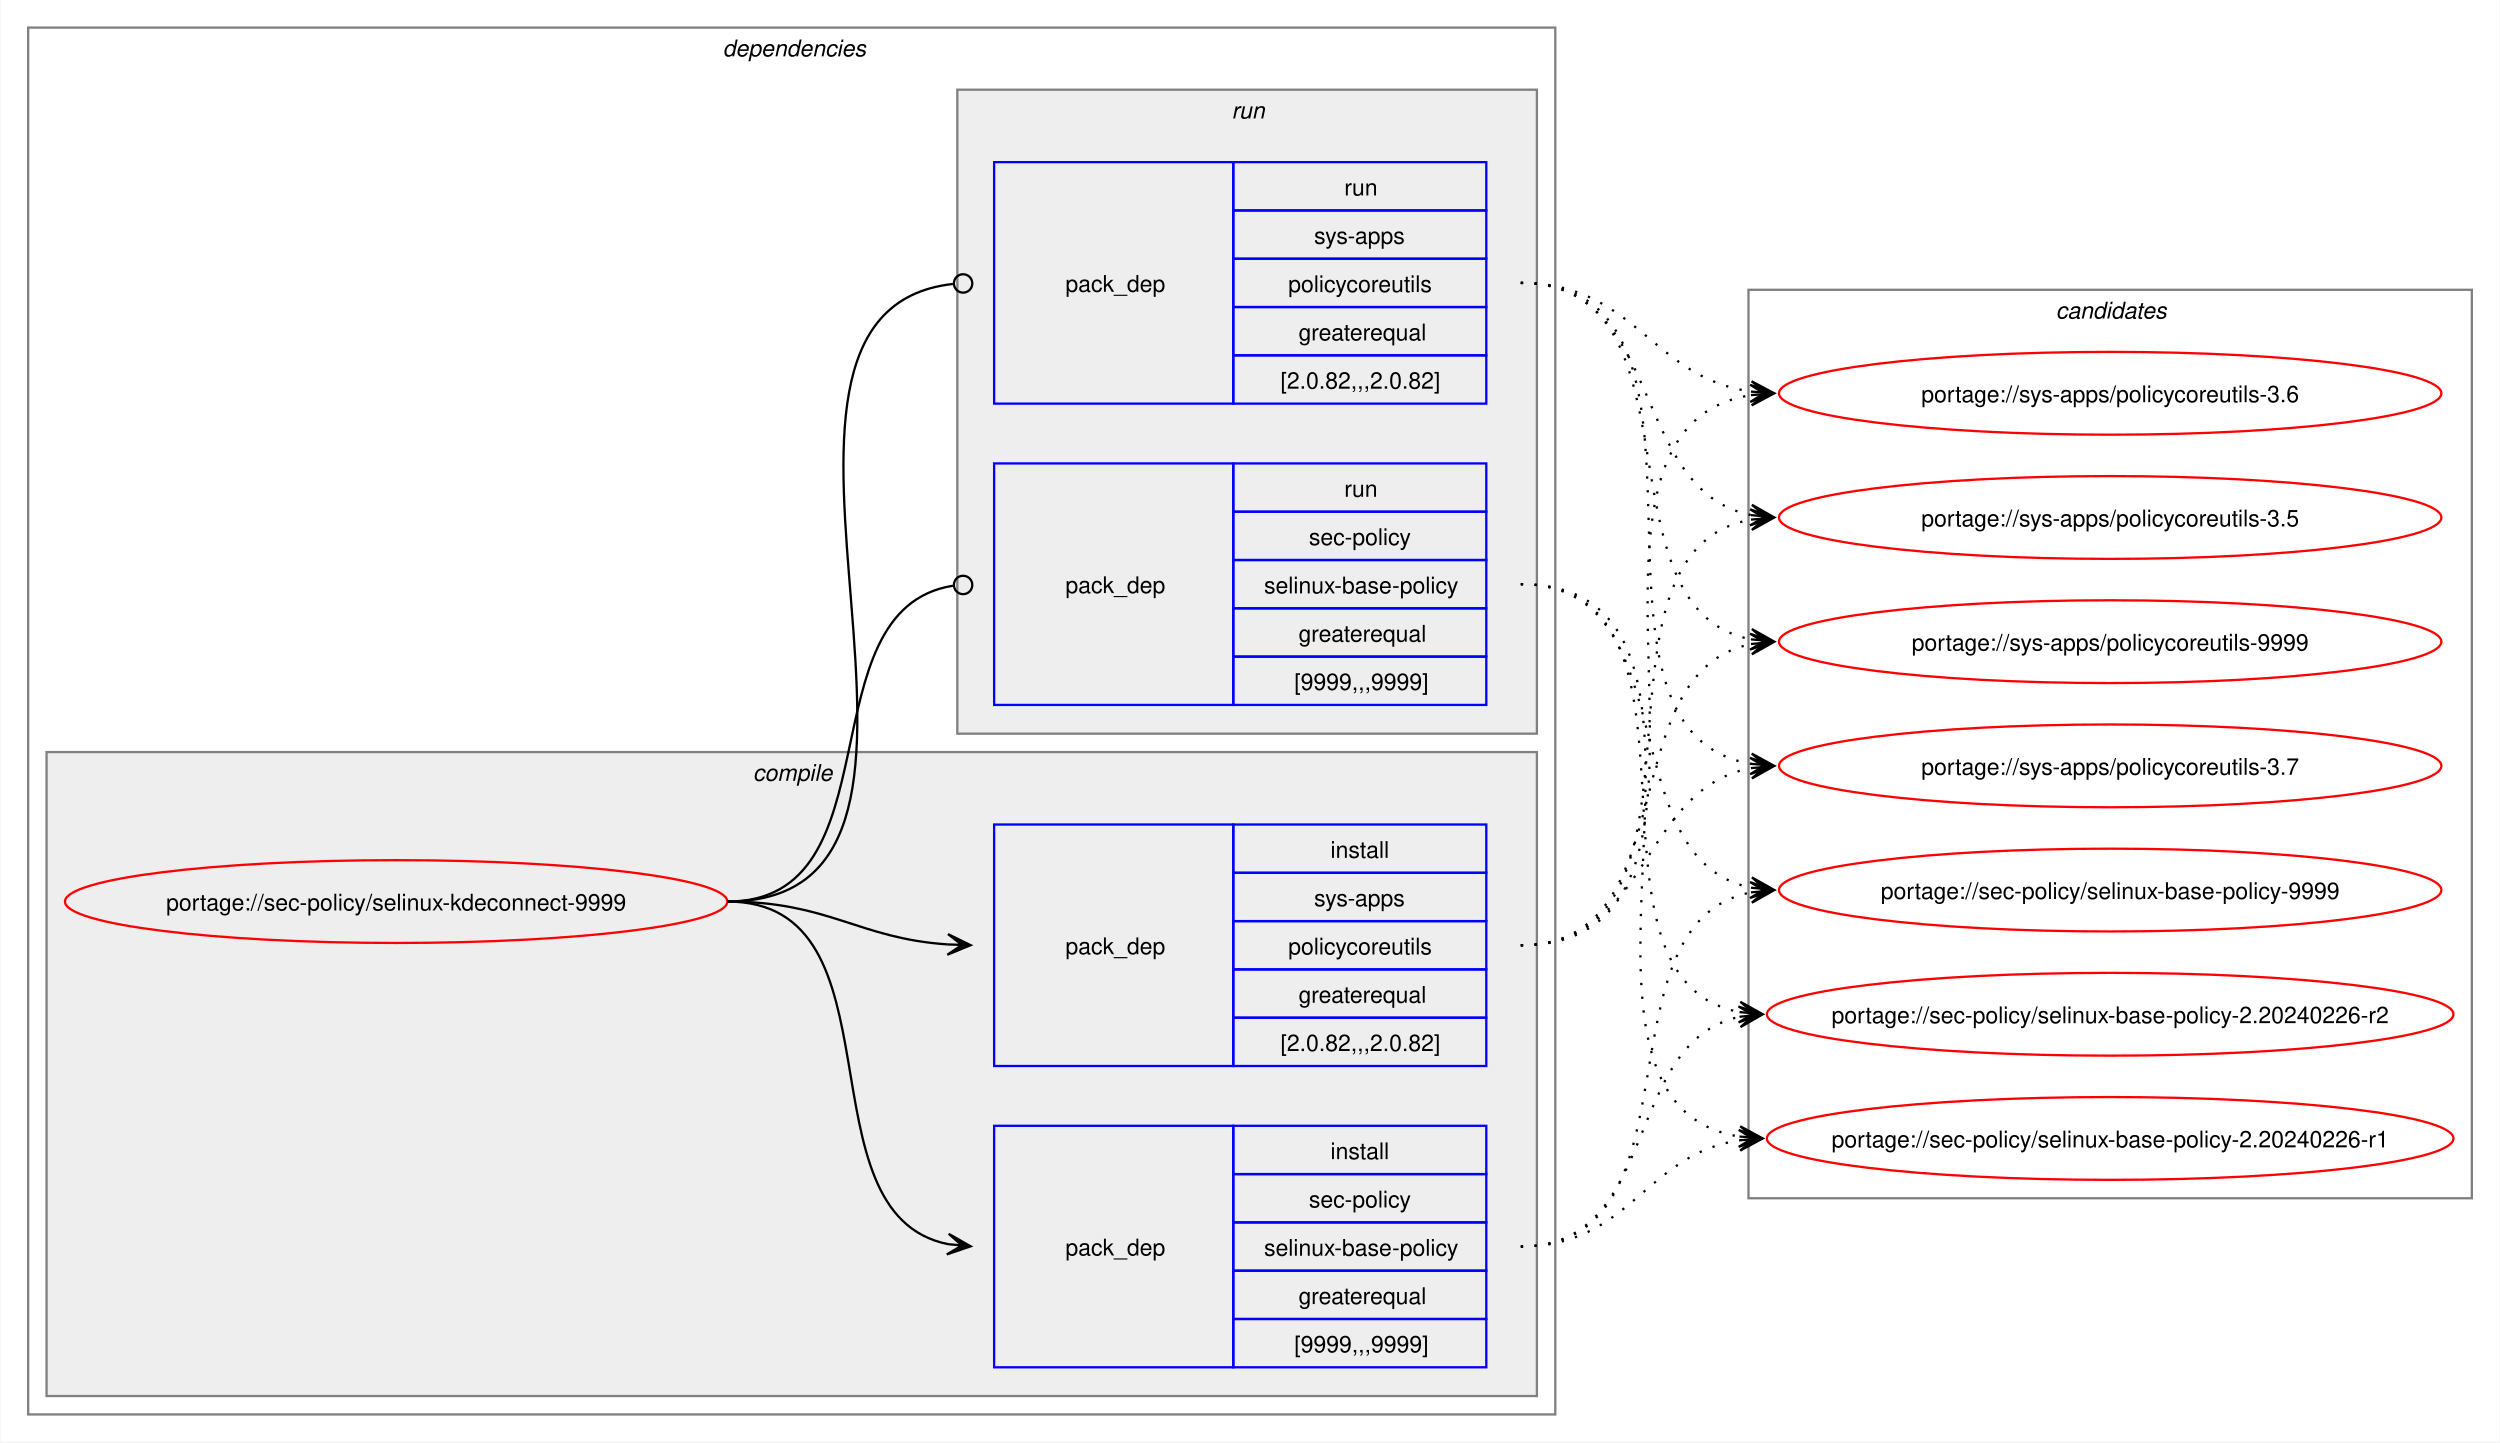
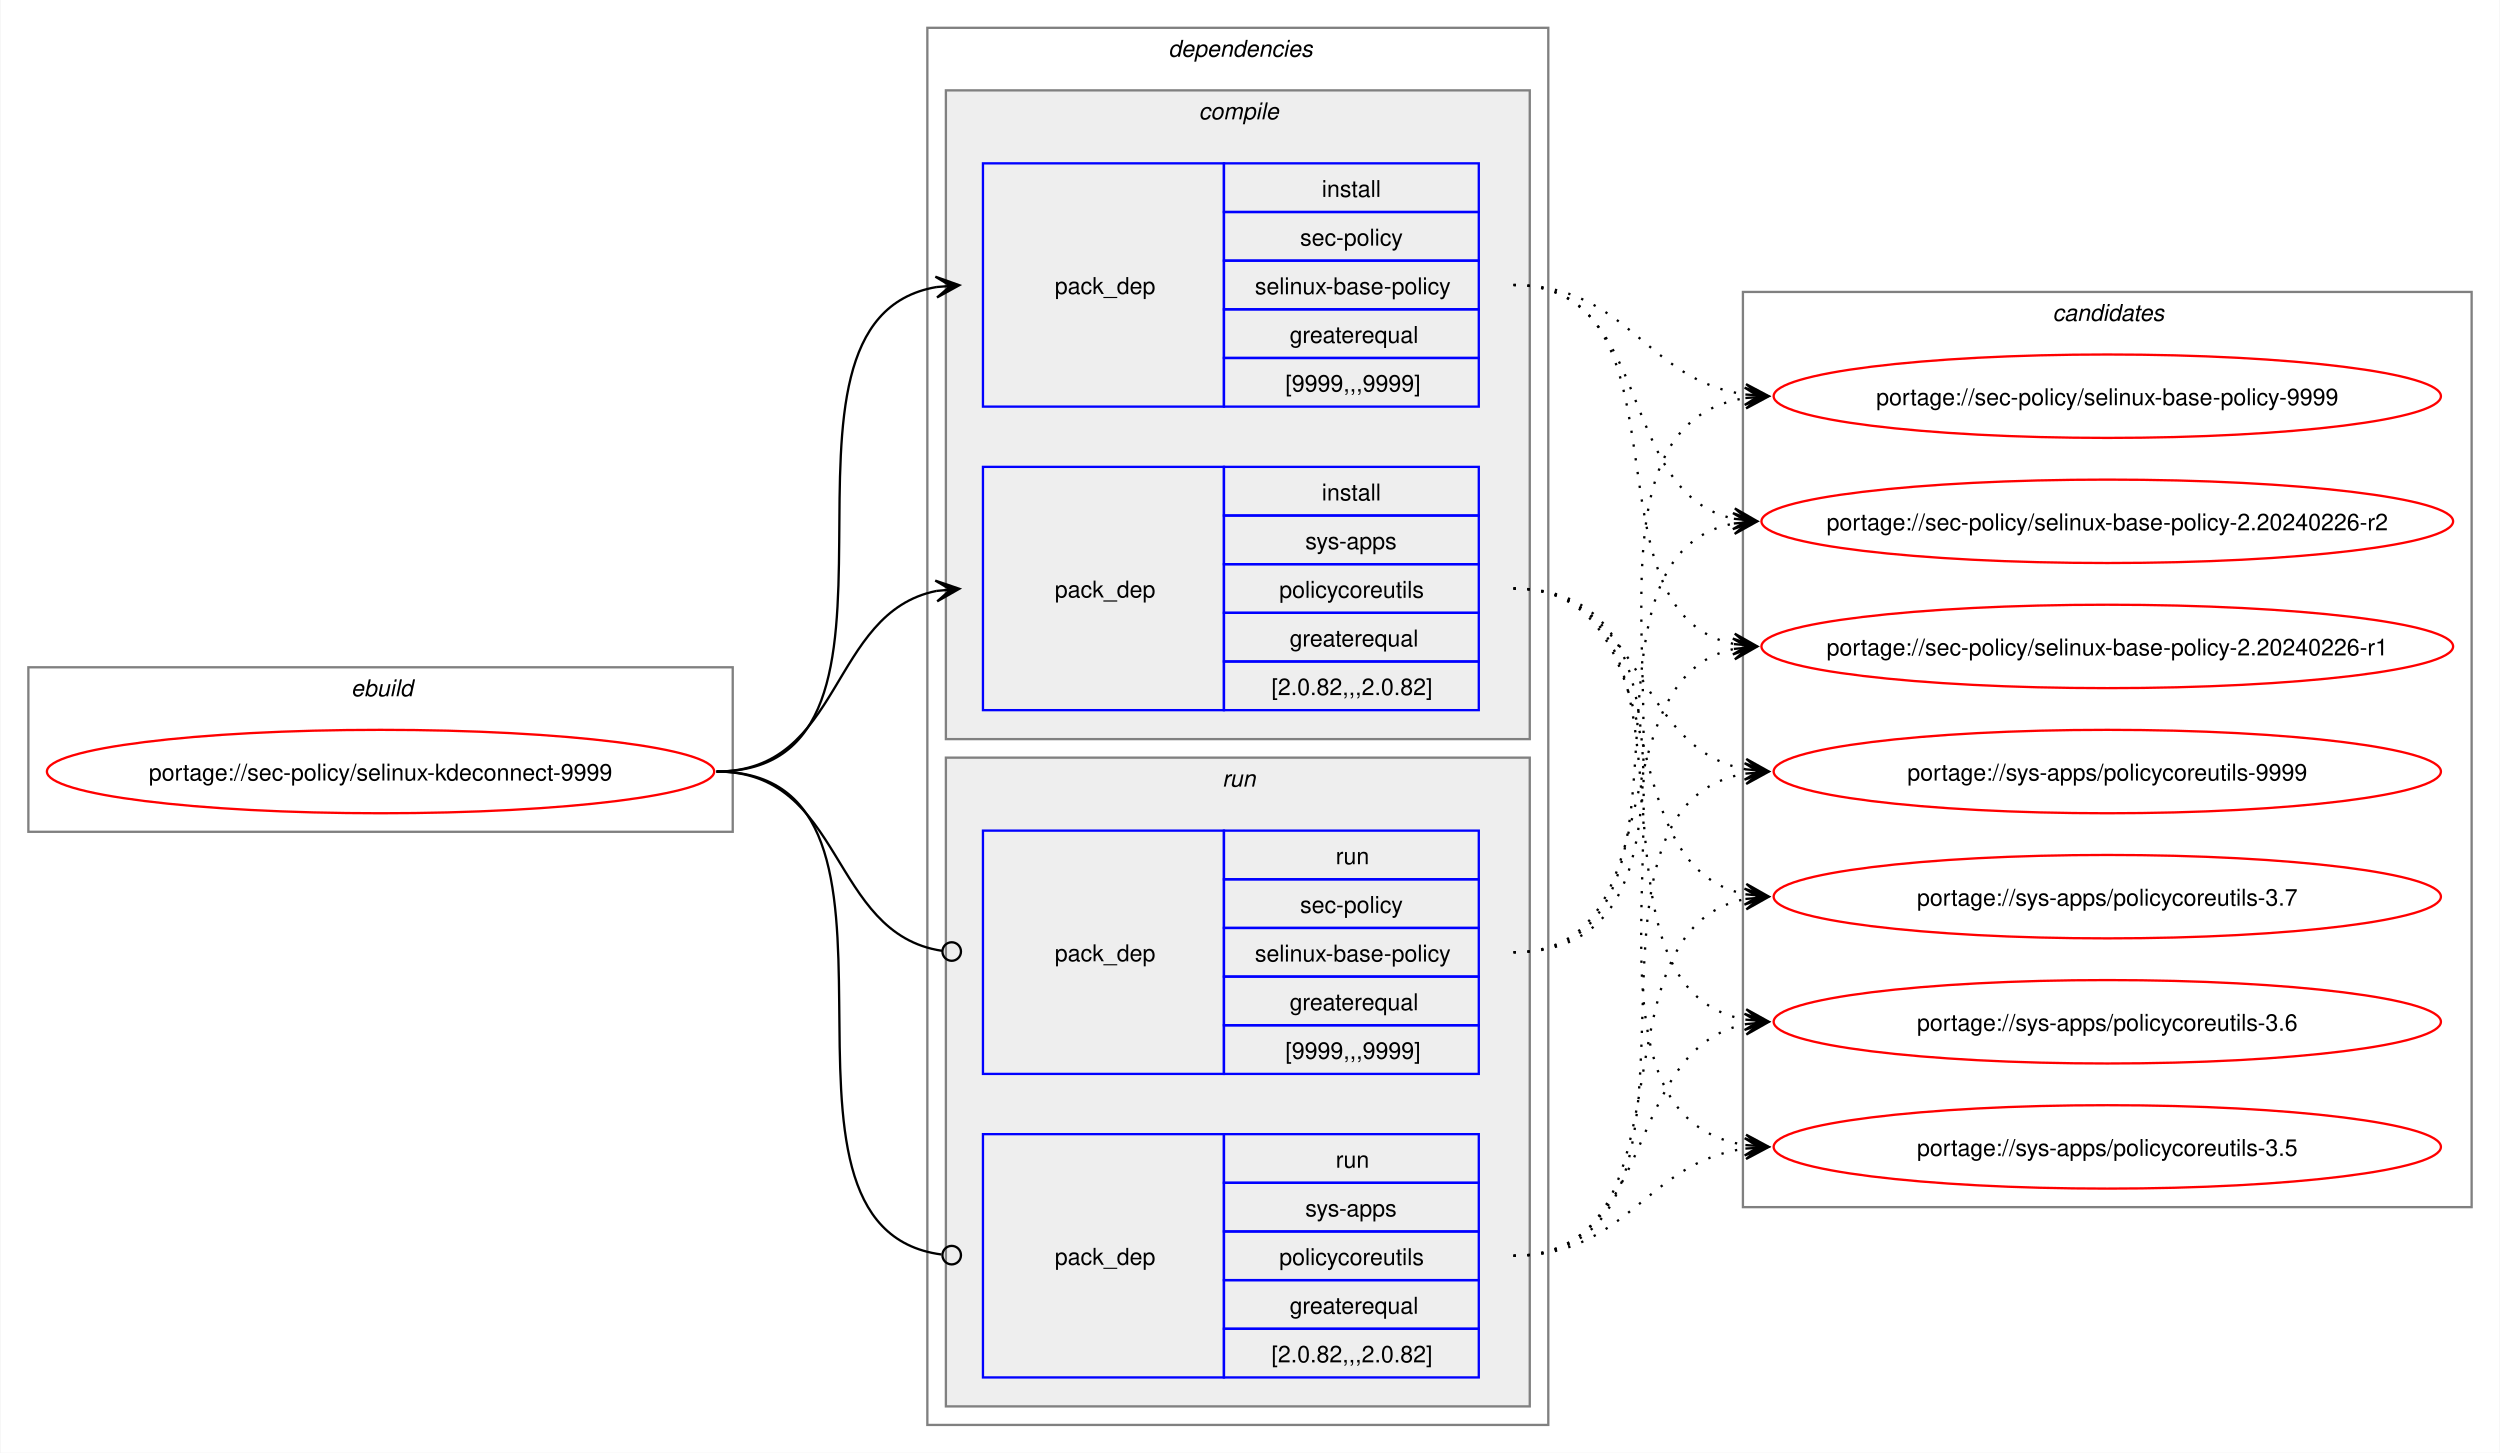
- <svg xmlns="http://www.w3.org/2000/svg" xmlns:xlink="http://www.w3.org/1999/xlink" width="1087pt" height="627pt" viewBox="0.00 0.00 1086.51 627.00">
+ <svg xmlns="http://www.w3.org/2000/svg" xmlns:xlink="http://www.w3.org/1999/xlink" width="1079pt" height="627pt" viewBox="0.00 0.00 1078.51 627.00">
  <g id="graph0" class="graph" transform="scale(1 1) rotate(0) translate(4 623)">
-     <polygon fill="white" stroke="none" points="-4,4 -4,-623 1082.51,-623 1082.51,4 -4,4" />
+     <polygon fill="white" stroke="none" points="-4,4 -4,-623 1074.51,-623 1074.51,4 -4,4" />
+     <g id="clust1" class="cluster">
+       <polygon fill="none" stroke="gray" points="8,-264 8,-335 312,-335 312,-264 8,-264" />
+       <text text-anchor="start" x="147.25" y="-322.5" font-family="Helvetica,sans-Serif" font-style="italic" font-size="10.00">ebuild</text>
+     </g>
    <g id="clust2" class="cluster">
-       <polygon fill="none" stroke="gray" points="8,-8 8,-611 672,-611 672,-8 8,-8" />
-       <text text-anchor="start" x="310" y="-598.5" font-family="Helvetica,sans-Serif" font-style="italic" font-size="10.00">dependencies</text>
+       <polygon fill="none" stroke="gray" points="396,-8 396,-611 664,-611 664,-8 396,-8" />
+       <text text-anchor="start" x="500" y="-598.5" font-family="Helvetica,sans-Serif" font-style="italic" font-size="10.00">dependencies</text>
    </g>
    <g id="clust3" class="cluster">
-       <polygon fill="#eeeeee" stroke="gray" points="16,-16 16,-296 664,-296 664,-16 16,-16" />
-       <text text-anchor="start" x="323.12" y="-283.5" font-family="Helvetica,sans-Serif" font-style="italic" font-size="10.00">compile</text>
+       <polygon fill="#eeeeee" stroke="gray" points="404,-304 404,-584 656,-584 656,-304 404,-304" />
+       <text text-anchor="start" x="513.12" y="-571.5" font-family="Helvetica,sans-Serif" font-style="italic" font-size="10.00">compile</text>
    </g>
    <g id="clust7" class="cluster">
-       <polygon fill="#eeeeee" stroke="gray" points="412,-304 412,-584 664,-584 664,-304 412,-304" />
-       <text text-anchor="start" x="531.25" y="-571.5" font-family="Helvetica,sans-Serif" font-style="italic" font-size="10.00">run</text>
+       <polygon fill="#eeeeee" stroke="gray" points="404,-16 404,-296 656,-296 656,-16 404,-16" />
+       <text text-anchor="start" x="523.25" y="-283.5" font-family="Helvetica,sans-Serif" font-style="italic" font-size="10.00">run</text>
    </g>
    <g id="clust10" class="cluster">
-       <polygon fill="none" stroke="gray" points="756,-102 756,-497 1070.51,-497 1070.51,-102 756,-102" />
-       <text text-anchor="start" x="889.63" y="-484.5" font-family="Helvetica,sans-Serif" font-style="italic" font-size="10.00">candidates</text>
+       <polygon fill="none" stroke="gray" points="748,-102 748,-497 1062.51,-497 1062.51,-102 748,-102" />
+       <text text-anchor="start" x="881.63" y="-484.5" font-family="Helvetica,sans-Serif" font-style="italic" font-size="10.00">candidates</text>
    </g>
    <g id="node1" class="node">
      <g id="a_node1">
        <a xlink:href="../sec-policy/selinux-kdeconnect-9999.svg" xlink:title="portage://sec-policy/selinux-kdeconnect-9999">
-           <ellipse fill="none" stroke="red" cx="168" cy="-231" rx="144" ry="18" />
-           <text text-anchor="middle" x="168" y="-227.12" font-family="Helvetica,sans-Serif" font-size="10.00">portage://sec-policy/selinux-kdeconnect-9999</text>
+           <ellipse fill="none" stroke="red" cx="160" cy="-290" rx="144" ry="18" />
+           <text text-anchor="middle" x="160" y="-286.12" font-family="Helvetica,sans-Serif" font-size="10.00">portage://sec-policy/selinux-kdeconnect-9999</text>
        </a>
      </g>
    </g>
    <g id="node2" class="node">
-       <polygon fill="none" stroke="blue" points="428,-28.5 428,-133.5 532,-133.5 532,-28.5 428,-28.5" />
-       <text text-anchor="start" x="459" y="-77.12" font-family="Helvetica,sans-Serif" font-size="10.00">pack_dep</text>
-       <polygon fill="none" stroke="blue" points="532,-112.5 532,-133.5 642,-133.5 642,-112.5 532,-112.5" />
-       <text text-anchor="start" x="574.25" y="-119" font-family="Helvetica,sans-Serif" font-size="10.00">install</text>
-       <polygon fill="none" stroke="blue" points="532,-91.5 532,-112.5 642,-112.5 642,-91.5 532,-91.5" />
-       <text text-anchor="start" x="564.87" y="-98" font-family="Helvetica,sans-Serif" font-size="10.00">sec-policy</text>
-       <polygon fill="none" stroke="blue" points="532,-70.5 532,-91.5 642,-91.5 642,-70.5 532,-70.5" />
-       <text text-anchor="start" x="545.37" y="-77" font-family="Helvetica,sans-Serif" font-size="10.00">selinux-base-policy</text>
-       <polygon fill="none" stroke="blue" points="532,-49.5 532,-70.5 642,-70.5 642,-49.5 532,-49.5" />
-       <text text-anchor="start" x="560.37" y="-56" font-family="Helvetica,sans-Serif" font-size="10.00">greaterequal</text>
-       <polygon fill="none" stroke="blue" points="532,-28.5 532,-49.5 642,-49.5 642,-28.5 532,-28.5" />
-       <text text-anchor="start" x="558.5" y="-35" font-family="Helvetica,sans-Serif" font-size="10.00">[9999,,,9999]</text>
+       <polygon fill="none" stroke="blue" points="420,-447.5 420,-552.5 524,-552.5 524,-447.5 420,-447.5" />
+       <text text-anchor="start" x="451" y="-496.12" font-family="Helvetica,sans-Serif" font-size="10.00">pack_dep</text>
+       <polygon fill="none" stroke="blue" points="524,-531.5 524,-552.5 634,-552.5 634,-531.5 524,-531.5" />
+       <text text-anchor="start" x="566.25" y="-538" font-family="Helvetica,sans-Serif" font-size="10.00">install</text>
+       <polygon fill="none" stroke="blue" points="524,-510.5 524,-531.5 634,-531.5 634,-510.5 524,-510.5" />
+       <text text-anchor="start" x="556.87" y="-517" font-family="Helvetica,sans-Serif" font-size="10.00">sec-policy</text>
+       <polygon fill="none" stroke="blue" points="524,-489.5 524,-510.5 634,-510.5 634,-489.5 524,-489.5" />
+       <text text-anchor="start" x="537.37" y="-496" font-family="Helvetica,sans-Serif" font-size="10.00">selinux-base-policy</text>
+       <polygon fill="none" stroke="blue" points="524,-468.5 524,-489.5 634,-489.5 634,-468.5 524,-468.5" />
+       <text text-anchor="start" x="552.37" y="-475" font-family="Helvetica,sans-Serif" font-size="10.00">greaterequal</text>
+       <polygon fill="none" stroke="blue" points="524,-447.5 524,-468.5 634,-468.5 634,-447.5 524,-447.5" />
+       <text text-anchor="start" x="550.5" y="-454" font-family="Helvetica,sans-Serif" font-size="10.00">[9999,,,9999]</text>
    </g>
    <g id="edge1" class="edge">
-       <path fill="none" stroke="black" d="M312,-231C389.89,-231 342.32,-95.29 407.96,-82.04" />
-       <polygon fill="black" stroke="black" points="417.79,-81.11 408.25,-86.53 414.02,-81.47 407.83,-82.05 407.83,-82.05 407.83,-82.05 414.02,-81.47 407.41,-77.57 417.79,-81.11" />
+       <path fill="none" stroke="black" d="M305,-290C405.57,-290 314,-484.31 399.94,-499.11" />
+       <polygon fill="black" stroke="black" points="409.79,-499.9 399.46,-503.59 406.02,-499.6 399.82,-499.1 399.82,-499.1 399.82,-499.1 406.02,-499.6 400.18,-494.61 409.79,-499.9" />
    </g>
    <g id="node3" class="node">
-       <polygon fill="none" stroke="blue" points="428,-159.5 428,-264.5 532,-264.5 532,-159.5 428,-159.5" />
-       <text text-anchor="start" x="459" y="-208.12" font-family="Helvetica,sans-Serif" font-size="10.00">pack_dep</text>
-       <polygon fill="none" stroke="blue" points="532,-243.5 532,-264.5 642,-264.5 642,-243.5 532,-243.5" />
-       <text text-anchor="start" x="574.25" y="-250" font-family="Helvetica,sans-Serif" font-size="10.00">install</text>
-       <polygon fill="none" stroke="blue" points="532,-222.5 532,-243.5 642,-243.5 642,-222.5 532,-222.5" />
-       <text text-anchor="start" x="567.12" y="-229" font-family="Helvetica,sans-Serif" font-size="10.00">sys-apps</text>
-       <polygon fill="none" stroke="blue" points="532,-201.5 532,-222.5 642,-222.5 642,-201.5 532,-201.5" />
-       <text text-anchor="start" x="555.87" y="-208" font-family="Helvetica,sans-Serif" font-size="10.00">policycoreutils</text>
-       <polygon fill="none" stroke="blue" points="532,-180.5 532,-201.5 642,-201.5 642,-180.5 532,-180.5" />
-       <text text-anchor="start" x="560.37" y="-187" font-family="Helvetica,sans-Serif" font-size="10.00">greaterequal</text>
-       <polygon fill="none" stroke="blue" points="532,-159.5 532,-180.5 642,-180.5 642,-159.5 532,-159.5" />
-       <text text-anchor="start" x="552.5" y="-166" font-family="Helvetica,sans-Serif" font-size="10.00">[2.0.82,,,2.0.82]</text>
+       <polygon fill="none" stroke="blue" points="420,-316.5 420,-421.5 524,-421.5 524,-316.5 420,-316.5" />
+       <text text-anchor="start" x="451" y="-365.12" font-family="Helvetica,sans-Serif" font-size="10.00">pack_dep</text>
+       <polygon fill="none" stroke="blue" points="524,-400.5 524,-421.5 634,-421.5 634,-400.5 524,-400.5" />
+       <text text-anchor="start" x="566.25" y="-407" font-family="Helvetica,sans-Serif" font-size="10.00">install</text>
+       <polygon fill="none" stroke="blue" points="524,-379.5 524,-400.5 634,-400.5 634,-379.5 524,-379.5" />
+       <text text-anchor="start" x="559.12" y="-386" font-family="Helvetica,sans-Serif" font-size="10.00">sys-apps</text>
+       <polygon fill="none" stroke="blue" points="524,-358.5 524,-379.5 634,-379.5 634,-358.5 524,-358.5" />
+       <text text-anchor="start" x="547.87" y="-365" font-family="Helvetica,sans-Serif" font-size="10.00">policycoreutils</text>
+       <polygon fill="none" stroke="blue" points="524,-337.5 524,-358.5 634,-358.5 634,-337.5 524,-337.5" />
+       <text text-anchor="start" x="552.37" y="-344" font-family="Helvetica,sans-Serif" font-size="10.00">greaterequal</text>
+       <polygon fill="none" stroke="blue" points="524,-316.5 524,-337.5 634,-337.5 634,-316.5 524,-316.5" />
+       <text text-anchor="start" x="544.5" y="-323" font-family="Helvetica,sans-Serif" font-size="10.00">[2.0.82,,,2.0.82]</text>
    </g>
    <g id="edge2" class="edge">
-       <path fill="none" stroke="black" d="M312,-231C356.34,-231 368.74,-214.99 407.84,-212.36" />
-       <polygon fill="black" stroke="black" points="417.78,-212.04 407.93,-216.86 414,-212.16 407.79,-212.36 407.79,-212.36 407.79,-212.36 414,-212.16 407.64,-207.87 417.78,-212.04" />
+       <path fill="none" stroke="black" d="M305,-290C359.74,-290 353.49,-358.57 399.89,-367.94" />
+       <polygon fill="black" stroke="black" points="409.79,-368.88 399.41,-372.42 406.02,-368.53 399.83,-367.94 399.83,-367.94 399.83,-367.94 406.02,-368.53 400.26,-363.46 409.79,-368.88" />
    </g>
    <g id="node4" class="node">
-       <polygon fill="none" stroke="blue" points="428,-316.5 428,-421.5 532,-421.5 532,-316.5 428,-316.5" />
-       <text text-anchor="start" x="459" y="-365.12" font-family="Helvetica,sans-Serif" font-size="10.00">pack_dep</text>
-       <polygon fill="none" stroke="blue" points="532,-400.5 532,-421.5 642,-421.5 642,-400.5 532,-400.5" />
-       <text text-anchor="start" x="580.25" y="-407" font-family="Helvetica,sans-Serif" font-size="10.00">run</text>
-       <polygon fill="none" stroke="blue" points="532,-379.5 532,-400.5 642,-400.5 642,-379.5 532,-379.5" />
-       <text text-anchor="start" x="564.87" y="-386" font-family="Helvetica,sans-Serif" font-size="10.00">sec-policy</text>
-       <polygon fill="none" stroke="blue" points="532,-358.5 532,-379.5 642,-379.5 642,-358.5 532,-358.5" />
-       <text text-anchor="start" x="545.37" y="-365" font-family="Helvetica,sans-Serif" font-size="10.00">selinux-base-policy</text>
-       <polygon fill="none" stroke="blue" points="532,-337.5 532,-358.5 642,-358.5 642,-337.5 532,-337.5" />
-       <text text-anchor="start" x="560.37" y="-344" font-family="Helvetica,sans-Serif" font-size="10.00">greaterequal</text>
-       <polygon fill="none" stroke="blue" points="532,-316.5 532,-337.5 642,-337.5 642,-316.5 532,-316.5" />
-       <text text-anchor="start" x="558.5" y="-323" font-family="Helvetica,sans-Serif" font-size="10.00">[9999,,,9999]</text>
+       <polygon fill="none" stroke="blue" points="420,-159.5 420,-264.5 524,-264.5 524,-159.5 420,-159.5" />
+       <text text-anchor="start" x="451" y="-208.12" font-family="Helvetica,sans-Serif" font-size="10.00">pack_dep</text>
+       <polygon fill="none" stroke="blue" points="524,-243.5 524,-264.5 634,-264.5 634,-243.5 524,-243.5" />
+       <text text-anchor="start" x="572.25" y="-250" font-family="Helvetica,sans-Serif" font-size="10.00">run</text>
+       <polygon fill="none" stroke="blue" points="524,-222.5 524,-243.5 634,-243.5 634,-222.5 524,-222.5" />
+       <text text-anchor="start" x="556.87" y="-229" font-family="Helvetica,sans-Serif" font-size="10.00">sec-policy</text>
+       <polygon fill="none" stroke="blue" points="524,-201.5 524,-222.5 634,-222.5 634,-201.5 524,-201.5" />
+       <text text-anchor="start" x="537.37" y="-208" font-family="Helvetica,sans-Serif" font-size="10.00">selinux-base-policy</text>
+       <polygon fill="none" stroke="blue" points="524,-180.5 524,-201.5 634,-201.5 634,-180.5 524,-180.5" />
+       <text text-anchor="start" x="552.37" y="-187" font-family="Helvetica,sans-Serif" font-size="10.00">greaterequal</text>
+       <polygon fill="none" stroke="blue" points="524,-159.5 524,-180.5 634,-180.5 634,-159.5 524,-159.5" />
+       <text text-anchor="start" x="550.5" y="-166" font-family="Helvetica,sans-Serif" font-size="10.00">[9999,,,9999]</text>
    </g>
    <g id="edge3" class="edge">
-       <path fill="none" stroke="black" d="M312,-231C386.43,-231 345.13,-357.91 410.07,-368.32" />
-       <ellipse fill="none" stroke="black" cx="414.51" cy="-368.66" rx="4" ry="4" />
+       <path fill="none" stroke="black" d="M305,-290C360.41,-290 353.47,-220.01 402.31,-212.63" />
+       <ellipse fill="none" stroke="black" cx="406.51" cy="-212.32" rx="4" ry="4" />
    </g>
    <g id="node5" class="node">
-       <polygon fill="none" stroke="blue" points="428,-447.5 428,-552.5 532,-552.5 532,-447.5 428,-447.5" />
-       <text text-anchor="start" x="459" y="-496.12" font-family="Helvetica,sans-Serif" font-size="10.00">pack_dep</text>
-       <polygon fill="none" stroke="blue" points="532,-531.5 532,-552.5 642,-552.5 642,-531.5 532,-531.5" />
-       <text text-anchor="start" x="580.25" y="-538" font-family="Helvetica,sans-Serif" font-size="10.00">run</text>
-       <polygon fill="none" stroke="blue" points="532,-510.5 532,-531.5 642,-531.5 642,-510.5 532,-510.5" />
-       <text text-anchor="start" x="567.12" y="-517" font-family="Helvetica,sans-Serif" font-size="10.00">sys-apps</text>
-       <polygon fill="none" stroke="blue" points="532,-489.5 532,-510.5 642,-510.5 642,-489.5 532,-489.5" />
-       <text text-anchor="start" x="555.87" y="-496" font-family="Helvetica,sans-Serif" font-size="10.00">policycoreutils</text>
-       <polygon fill="none" stroke="blue" points="532,-468.5 532,-489.5 642,-489.5 642,-468.5 532,-468.5" />
-       <text text-anchor="start" x="560.37" y="-475" font-family="Helvetica,sans-Serif" font-size="10.00">greaterequal</text>
-       <polygon fill="none" stroke="blue" points="532,-447.5 532,-468.5 642,-468.5 642,-447.5 532,-447.5" />
-       <text text-anchor="start" x="552.5" y="-454" font-family="Helvetica,sans-Serif" font-size="10.00">[2.0.82,,,2.0.82]</text>
+       <polygon fill="none" stroke="blue" points="420,-28.5 420,-133.5 524,-133.5 524,-28.5 420,-28.5" />
+       <text text-anchor="start" x="451" y="-77.12" font-family="Helvetica,sans-Serif" font-size="10.00">pack_dep</text>
+       <polygon fill="none" stroke="blue" points="524,-112.5 524,-133.5 634,-133.5 634,-112.5 524,-112.5" />
+       <text text-anchor="start" x="572.25" y="-119" font-family="Helvetica,sans-Serif" font-size="10.00">run</text>
+       <polygon fill="none" stroke="blue" points="524,-91.5 524,-112.5 634,-112.5 634,-91.5 524,-91.5" />
+       <text text-anchor="start" x="559.12" y="-98" font-family="Helvetica,sans-Serif" font-size="10.00">sys-apps</text>
+       <polygon fill="none" stroke="blue" points="524,-70.5 524,-91.5 634,-91.5 634,-70.5 524,-70.5" />
+       <text text-anchor="start" x="547.87" y="-77" font-family="Helvetica,sans-Serif" font-size="10.00">policycoreutils</text>
+       <polygon fill="none" stroke="blue" points="524,-49.5 524,-70.5 634,-70.5 634,-49.5 524,-49.5" />
+       <text text-anchor="start" x="552.37" y="-56" font-family="Helvetica,sans-Serif" font-size="10.00">greaterequal</text>
+       <polygon fill="none" stroke="blue" points="524,-28.5 524,-49.5 634,-49.5 634,-28.5 524,-28.5" />
+       <text text-anchor="start" x="544.5" y="-35" font-family="Helvetica,sans-Serif" font-size="10.00">[2.0.82,,,2.0.82]</text>
    </g>
    <g id="edge4" class="edge">
-       <path fill="none" stroke="black" d="M312,-231C437.53,-231 297.51,-487.03 410.07,-499.53" />
-       <ellipse fill="none" stroke="black" cx="414.51" cy="-499.76" rx="4" ry="4" />
+       <path fill="none" stroke="black" d="M305,-290C406,-290 312.85,-93.46 402.1,-81.56" />
+       <ellipse fill="none" stroke="black" cx="406.51" cy="-81.28" rx="4" ry="4" />
    </g>
    <g id="node6" class="node">
      <g id="a_node6">
        <a xlink:href="../sec-policy/selinux-base-policy-9999.svg" xlink:title="portage://sec-policy/selinux-base-policy-9999">
-           <ellipse fill="none" stroke="red" cx="913.26" cy="-236" rx="144" ry="18" />
-           <text text-anchor="middle" x="913.26" y="-232.12" font-family="Helvetica,sans-Serif" font-size="10.00">portage://sec-policy/selinux-base-policy-9999</text>
+           <ellipse fill="none" stroke="red" cx="905.26" cy="-452" rx="144" ry="18" />
+           <text text-anchor="middle" x="905.26" y="-448.12" font-family="Helvetica,sans-Serif" font-size="10.00">portage://sec-policy/selinux-base-policy-9999</text>
        </a>
      </g>
    </g>
    <g id="edge5" class="edge">
-       <path fill="none" stroke="black" stroke-dasharray="1,5" d="M657,-81C737.82,-81 688.61,-221.81 757.24,-235.01" />
-       <polygon fill="black" stroke="black" points="767.04,-235.89 756.68,-239.48 763.28,-235.55 757.08,-235 757.08,-235 757.08,-235 763.28,-235.55 757.48,-230.51 767.04,-235.89" />
+       <path fill="none" stroke="black" stroke-dasharray="1,5" d="M649,-500C698.96,-500 705.63,-458.69 749.33,-452.72" />
+       <polygon fill="black" stroke="black" points="759.04,-452.08 749.36,-457.22 755.27,-452.33 749.06,-452.73 749.06,-452.73 749.06,-452.73 755.27,-452.33 748.77,-448.24 759.04,-452.08" />
    </g>
    <g id="node7" class="node">
      <g id="a_node7">
        <a xlink:href="../sec-policy/selinux-base-policy-2.20240226-r2.svg" xlink:title="portage://sec-policy/selinux-base-policy-2.20240226-r2">
-           <ellipse fill="none" stroke="red" cx="913.26" cy="-182" rx="149.26" ry="18" />
-           <text text-anchor="middle" x="913.26" y="-178.12" font-family="Helvetica,sans-Serif" font-size="10.00">portage://sec-policy/selinux-base-policy-2.20240226-r2</text>
+           <ellipse fill="none" stroke="red" cx="905.26" cy="-398" rx="149.26" ry="18" />
+           <text text-anchor="middle" x="905.26" y="-394.12" font-family="Helvetica,sans-Serif" font-size="10.00">portage://sec-policy/selinux-base-policy-2.20240226-r2</text>
        </a>
      </g>
    </g>
    <g id="edge6" class="edge">
-       <path fill="none" stroke="black" stroke-dasharray="1,5" d="M657,-81C718.21,-81 700.69,-170.14 752.36,-180.93" />
-       <polygon fill="black" stroke="black" points="762.04,-181.88 751.65,-185.39 758.28,-181.51 752.09,-180.91 752.09,-180.91 752.09,-180.91 758.28,-181.51 752.53,-176.43 762.04,-181.88" />
+       <path fill="none" stroke="black" stroke-dasharray="1,5" d="M649,-500C710.5,-500 692.45,-409.98 744.32,-399.08" />
+       <polygon fill="black" stroke="black" points="754.04,-398.12 744.53,-403.58 750.28,-398.49 744.09,-399.1 744.09,-399.1 744.09,-399.1 750.28,-398.49 743.65,-394.62 754.04,-398.12" />
    </g>
    <g id="node8" class="node">
      <g id="a_node8">
        <a xlink:href="../sec-policy/selinux-base-policy-2.20240226-r1.svg" xlink:title="portage://sec-policy/selinux-base-policy-2.20240226-r1">
-           <ellipse fill="none" stroke="red" cx="913.26" cy="-128" rx="149.26" ry="18" />
-           <text text-anchor="middle" x="913.26" y="-124.12" font-family="Helvetica,sans-Serif" font-size="10.00">portage://sec-policy/selinux-base-policy-2.20240226-r1</text>
+           <ellipse fill="none" stroke="red" cx="905.26" cy="-344" rx="149.26" ry="18" />
+           <text text-anchor="middle" x="905.26" y="-340.12" font-family="Helvetica,sans-Serif" font-size="10.00">portage://sec-policy/selinux-base-policy-2.20240226-r1</text>
        </a>
      </g>
    </g>
    <g id="edge7" class="edge">
-       <path fill="none" stroke="black" stroke-dasharray="1,5" d="M657,-81C704.7,-81 710.88,-121.11 752.26,-127.22" />
-       <polygon fill="black" stroke="black" points="762.04,-127.91 751.75,-131.7 758.27,-127.65 752.06,-127.21 752.06,-127.21 752.06,-127.21 758.27,-127.65 752.38,-122.72 762.04,-127.91" />
+       <path fill="none" stroke="black" stroke-dasharray="1,5" d="M649,-500C728.96,-500 676.82,-358.28 744.39,-345" />
+       <polygon fill="black" stroke="black" points="754.04,-344.11 744.49,-349.51 750.28,-344.46 744.08,-345.02 744.08,-345.02 744.08,-345.02 750.28,-344.46 743.67,-340.54 754.04,-344.11" />
    </g>
    <g id="node9" class="node">
      <g id="a_node9">
        <a xlink:href="../sys-apps/policycoreutils-9999.svg" xlink:title="portage://sys-apps/policycoreutils-9999">
-           <ellipse fill="none" stroke="red" cx="913.26" cy="-344" rx="144" ry="18" />
-           <text text-anchor="middle" x="913.26" y="-340.12" font-family="Helvetica,sans-Serif" font-size="10.00">portage://sys-apps/policycoreutils-9999</text>
+           <ellipse fill="none" stroke="red" cx="905.26" cy="-290" rx="144" ry="18" />
+           <text text-anchor="middle" x="905.26" y="-286.12" font-family="Helvetica,sans-Serif" font-size="10.00">portage://sys-apps/policycoreutils-9999</text>
        </a>
      </g>
    </g>
    <g id="edge8" class="edge">
-       <path fill="none" stroke="black" stroke-dasharray="1,5" d="M657,-212C729.83,-212 695.51,-330.93 757.46,-343.01" />
-       <polygon fill="black" stroke="black" points="767.04,-343.89 756.67,-347.46 763.28,-343.55 757.08,-342.98 757.08,-342.98 757.08,-342.98 763.28,-343.55 757.49,-338.5 767.04,-343.89" />
+       <path fill="none" stroke="black" stroke-dasharray="1,5" d="M649,-369C705.74,-369 700.61,-299.86 749.37,-290.94" />
+       <polygon fill="black" stroke="black" points="759.04,-290.11 749.47,-295.45 755.27,-290.43 749.08,-290.97 749.08,-290.97 749.08,-290.97 755.27,-290.43 748.69,-286.48 759.04,-290.11" />
    </g>
    <g id="node10" class="node">
      <g id="a_node10">
        <a xlink:href="../sys-apps/policycoreutils-3.7.svg" xlink:title="portage://sys-apps/policycoreutils-3.7">
-           <ellipse fill="none" stroke="red" cx="913.26" cy="-290" rx="144" ry="18" />
-           <text text-anchor="middle" x="913.26" y="-286.12" font-family="Helvetica,sans-Serif" font-size="10.00">portage://sys-apps/policycoreutils-3.7</text>
+           <ellipse fill="none" stroke="red" cx="905.26" cy="-236" rx="144" ry="18" />
+           <text text-anchor="middle" x="905.26" y="-232.12" font-family="Helvetica,sans-Serif" font-size="10.00">portage://sys-apps/policycoreutils-3.7</text>
        </a>
      </g>
    </g>
    <g id="edge9" class="edge">
-       <path fill="none" stroke="black" stroke-dasharray="1,5" d="M657,-212C713.38,-212 708.82,-279.98 757.11,-289.01" />
-       <polygon fill="black" stroke="black" points="767.04,-289.89 756.68,-293.49 763.27,-289.56 757.08,-289.01 757.08,-289.01 757.08,-289.01 763.27,-289.56 757.48,-284.53 767.04,-289.89" />
+       <path fill="none" stroke="black" stroke-dasharray="1,5" d="M649,-369C722.15,-369 687.24,-249.16 749.41,-236.99" />
+       <polygon fill="black" stroke="black" points="759.04,-236.11 749.49,-241.51 755.28,-236.46 749.08,-237.02 749.08,-237.02 749.08,-237.02 755.28,-236.46 748.67,-232.54 759.04,-236.11" />
    </g>
    <g id="node11" class="node">
      <g id="a_node11">
        <a xlink:href="../sys-apps/policycoreutils-3.6.svg" xlink:title="portage://sys-apps/policycoreutils-3.6">
-           <ellipse fill="none" stroke="red" cx="913.26" cy="-452" rx="144" ry="18" />
-           <text text-anchor="middle" x="913.26" y="-448.12" font-family="Helvetica,sans-Serif" font-size="10.00">portage://sys-apps/policycoreutils-3.6</text>
+           <ellipse fill="none" stroke="red" cx="905.26" cy="-182" rx="144" ry="18" />
+           <text text-anchor="middle" x="905.26" y="-178.12" font-family="Helvetica,sans-Serif" font-size="10.00">portage://sys-apps/policycoreutils-3.6</text>
        </a>
      </g>
    </g>
    <g id="edge10" class="edge">
-       <path fill="none" stroke="black" stroke-dasharray="1,5" d="M657,-212C770.67,-212 658.65,-436.33 757.33,-451.22" />
-       <polygon fill="black" stroke="black" points="767.04,-451.91 756.75,-455.69 763.27,-451.65 757.07,-451.21 757.07,-451.21 757.07,-451.21 763.27,-451.65 757.38,-446.72 767.04,-451.91" />
+       <path fill="none" stroke="black" stroke-dasharray="1,5" d="M649,-369C741.74,-369 669.99,-197.03 749.23,-182.92" />
+       <polygon fill="black" stroke="black" points="759.04,-182.1 749.45,-187.42 755.27,-182.42 749.08,-182.93 749.08,-182.93 749.08,-182.93 755.27,-182.42 748.7,-178.45 759.04,-182.1" />
    </g>
    <g id="node12" class="node">
      <g id="a_node12">
        <a xlink:href="../sys-apps/policycoreutils-3.5.svg" xlink:title="portage://sys-apps/policycoreutils-3.5">
-           <ellipse fill="none" stroke="red" cx="913.26" cy="-398" rx="144" ry="18" />
-           <text text-anchor="middle" x="913.26" y="-394.12" font-family="Helvetica,sans-Serif" font-size="10.00">portage://sys-apps/policycoreutils-3.5</text>
+           <ellipse fill="none" stroke="red" cx="905.26" cy="-128" rx="144" ry="18" />
+           <text text-anchor="middle" x="905.26" y="-124.12" font-family="Helvetica,sans-Serif" font-size="10.00">portage://sys-apps/policycoreutils-3.5</text>
        </a>
      </g>
    </g>
    <g id="edge11" class="edge">
-       <path fill="none" stroke="black" stroke-dasharray="1,5" d="M657,-212C749.38,-212 678.31,-383.06 757.28,-397.09" />
-       <polygon fill="black" stroke="black" points="767.04,-397.9 756.7,-401.55 763.27,-397.59 757.08,-397.07 757.08,-397.07 757.08,-397.07 763.27,-397.59 757.45,-392.59 767.04,-397.9" />
+       <path fill="none" stroke="black" stroke-dasharray="1,5" d="M649,-369C763.06,-369 650.29,-143.74 749.29,-128.78" />
+       <polygon fill="black" stroke="black" points="759.04,-128.09 749.38,-133.28 755.27,-128.35 749.07,-128.8 749.07,-128.8 749.07,-128.8 755.27,-128.35 748.75,-124.31 759.04,-128.09" />
    </g>
    <g id="edge12" class="edge">
-       <path fill="none" stroke="black" stroke-dasharray="1,5" d="M657,-369C730.15,-369 695.24,-249.16 757.41,-236.99" />
-       <polygon fill="black" stroke="black" points="767.04,-236.11 757.49,-241.51 763.28,-236.46 757.08,-237.02 757.08,-237.02 757.08,-237.02 763.28,-236.46 756.67,-232.54 767.04,-236.11" />
+       <path fill="none" stroke="black" stroke-dasharray="1,5" d="M649,-212C762.67,-212 650.65,-436.33 749.33,-451.22" />
+       <polygon fill="black" stroke="black" points="759.04,-451.91 748.75,-455.69 755.27,-451.65 749.07,-451.21 749.07,-451.21 749.07,-451.21 755.27,-451.65 749.38,-446.72 759.04,-451.91" />
    </g>
    <g id="edge13" class="edge">
-       <path fill="none" stroke="black" stroke-dasharray="1,5" d="M657,-369C748.67,-369 674.33,-197.03 752.38,-182.92" />
-       <polygon fill="black" stroke="black" points="762.04,-182.1 752.46,-187.43 758.27,-182.42 752.08,-182.94 752.08,-182.94 752.08,-182.94 758.27,-182.42 751.7,-178.46 762.04,-182.1" />
+       <path fill="none" stroke="black" stroke-dasharray="1,5" d="M649,-212C740.3,-212 666.65,-383.06 744.42,-397.09" />
+       <polygon fill="black" stroke="black" points="754.04,-397.9 743.7,-401.54 750.27,-397.58 744.08,-397.06 744.08,-397.06 744.08,-397.06 750.27,-397.58 744.45,-392.57 754.04,-397.9" />
    </g>
    <g id="edge14" class="edge">
-       <path fill="none" stroke="black" stroke-dasharray="1,5" d="M657,-369C770.06,-369 654.65,-144.19 752.09,-128.83" />
-       <polygon fill="black" stroke="black" points="762.04,-128.09 752.4,-133.31 758.27,-128.37 752.07,-128.83 752.07,-128.83 752.07,-128.83 758.27,-128.37 751.74,-124.34 762.04,-128.09" />
+       <path fill="none" stroke="black" stroke-dasharray="1,5" d="M649,-212C720.34,-212 684.29,-330.45 744.3,-342.94" />
+       <polygon fill="black" stroke="black" points="754.04,-343.88 743.65,-347.4 750.28,-343.52 744.09,-342.92 744.09,-342.92 744.09,-342.92 750.28,-343.52 744.52,-338.44 754.04,-343.88" />
    </g>
    <g id="edge15" class="edge">
-       <path fill="none" stroke="black" stroke-dasharray="1,5" d="M657,-500C738.17,-500 688.32,-358.28 757.2,-345" />
-       <polygon fill="black" stroke="black" points="767.04,-344.11 757.49,-349.49 763.28,-344.45 757.08,-345.01 757.08,-345.01 757.08,-345.01 763.28,-344.45 756.68,-340.53 767.04,-344.11" />
+       <path fill="none" stroke="black" stroke-dasharray="1,5" d="M649,-81C750.22,-81 662.29,-274.38 749.1,-289.11" />
+       <polygon fill="black" stroke="black" points="759.04,-289.9 748.72,-293.6 755.27,-289.6 749.07,-289.11 749.07,-289.11 749.07,-289.11 755.27,-289.6 749.43,-284.63 759.04,-289.9" />
    </g>
    <g id="edge16" class="edge">
-       <path fill="none" stroke="black" stroke-dasharray="1,5" d="M657,-500C758.7,-500 669.77,-305.3 757.33,-290.85" />
-       <polygon fill="black" stroke="black" points="767.04,-290.09 757.42,-295.35 763.27,-290.39 757.07,-290.87 757.07,-290.87 757.07,-290.87 763.27,-290.39 756.72,-286.38 767.04,-290.09" />
+       <path fill="none" stroke="black" stroke-dasharray="1,5" d="M649,-81C729.82,-81 680.61,-221.81 749.24,-235.01" />
+       <polygon fill="black" stroke="black" points="759.04,-235.89 748.68,-239.48 755.28,-235.55 749.08,-235 749.08,-235 749.08,-235 755.28,-235.55 749.48,-230.51 759.04,-235.89" />
    </g>
    <g id="edge17" class="edge">
-       <path fill="none" stroke="black" stroke-dasharray="1,5" d="M657,-500C706.96,-500 713.63,-458.69 757.33,-452.72" />
-       <polygon fill="black" stroke="black" points="767.04,-452.08 757.36,-457.22 763.27,-452.33 757.06,-452.73 757.06,-452.73 757.06,-452.73 763.27,-452.33 756.77,-448.24 767.04,-452.08" />
+       <path fill="none" stroke="black" stroke-dasharray="1,5" d="M649,-81C711.87,-81 695.78,-170.51 749.4,-181" />
+       <polygon fill="black" stroke="black" points="759.04,-181.89 748.67,-185.45 755.28,-181.54 749.08,-180.97 749.08,-180.97 749.08,-180.97 755.28,-181.54 749.5,-176.49 759.04,-181.89" />
    </g>
    <g id="edge18" class="edge">
-       <path fill="none" stroke="black" stroke-dasharray="1,5" d="M657,-500C720.15,-500 703.55,-409.6 757.35,-399.01" />
-       <polygon fill="black" stroke="black" points="767.04,-398.11 757.5,-403.52 763.28,-398.46 757.08,-399.03 757.08,-399.03 757.08,-399.03 763.28,-398.46 756.67,-394.55 767.04,-398.11" />
+       <path fill="none" stroke="black" stroke-dasharray="1,5" d="M649,-81C698.69,-81 705.72,-121.28 749.09,-127.26" />
+       <polygon fill="black" stroke="black" points="759.04,-127.92 748.76,-131.75 755.27,-127.67 749.06,-127.26 749.06,-127.26 749.06,-127.26 755.27,-127.67 749.36,-122.77 759.04,-127.92" />
    </g>
  </g>
</svg>
